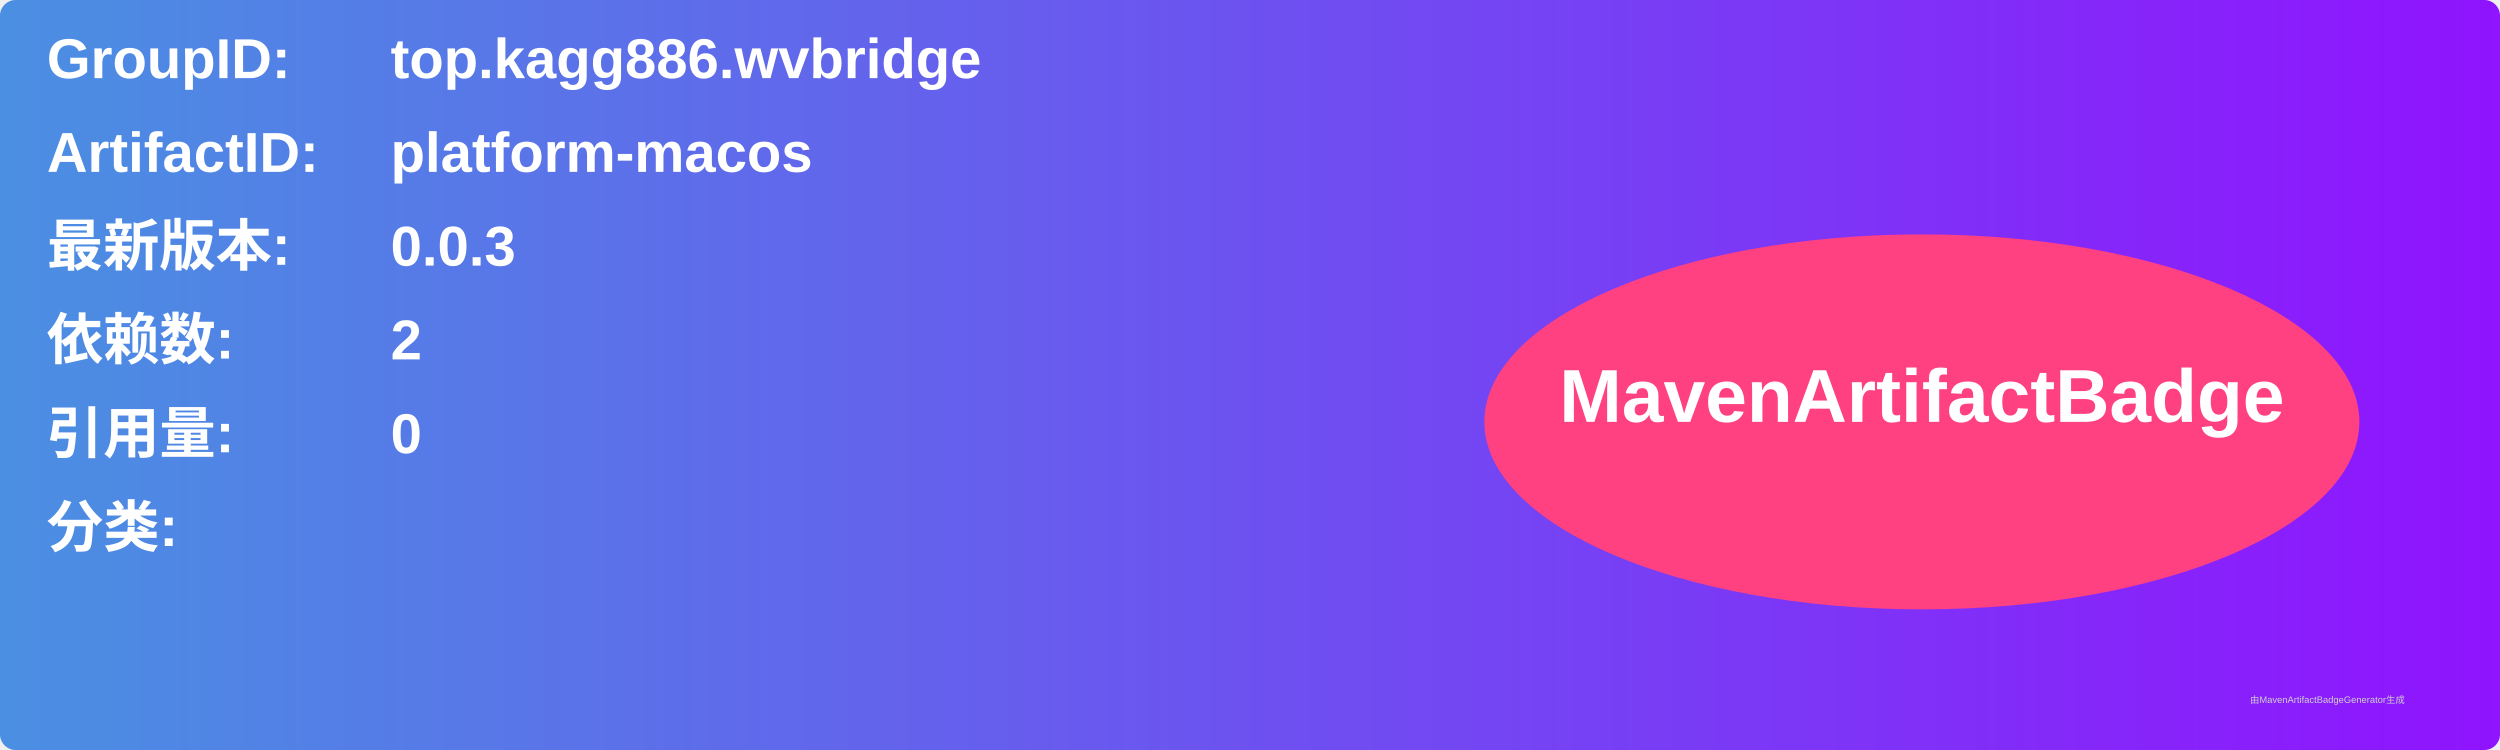
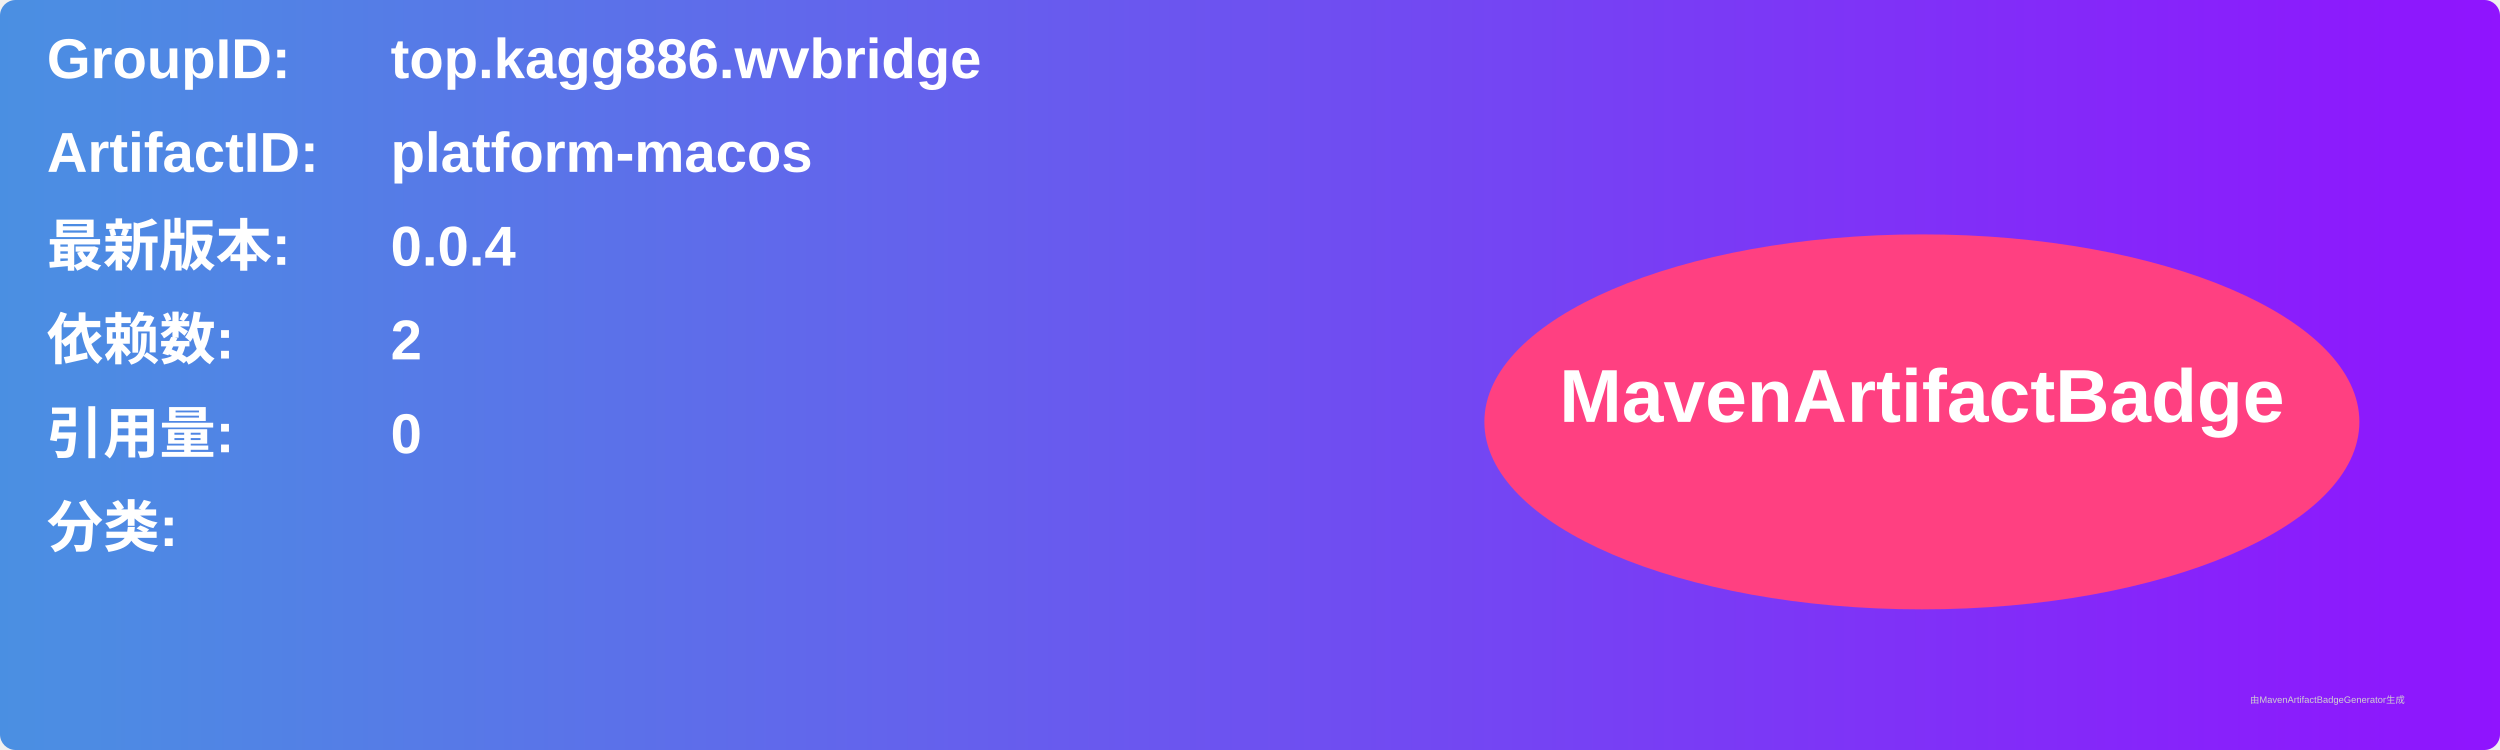
<svg xmlns="http://www.w3.org/2000/svg" width="800" height="240" viewBox="0 0 800 240">
  <linearGradient id="grad" x1="0%" y1="0%" x2="100%" y2="0%">
    <stop offset="0%" stop-color="#4a90e2" />
    <stop offset="100%" stop-color="#9013fe" />
  </linearGradient>
  <rect width="100%" height="100%" rx="5" ry="5" fill="url(#grad)" />
  <g transform="translate(15, 15)">
    <text x="0" y="10" font-family="Arial" font-size="18" fill="white" font-weight="bold" width="260">GroupID:</text>
    <text x="110" y="10" font-family="Arial" font-size="18" fill="white" font-weight="bold" width="460">top.kagg886.wvbridge</text>
    <text x="0" y="40" font-family="Arial" font-size="18" fill="white" font-weight="bold" width="260">ArtifactID:</text>
    <text x="110" y="40" font-family="Arial" font-size="18" fill="white" font-weight="bold" width="460">platform-macos</text>
    <text x="0" y="70" font-family="Arial" font-size="18" fill="white" font-weight="bold">最新版本:</text>
    <text x="110" y="70" font-family="Arial" font-size="18" fill="white" font-weight="bold">
-       <tspan font-weight="bold">0.0.3</tspan>
+       <tspan font-weight="bold">0.0.4</tspan>
    </text>
    <text x="0" y="100" font-family="Arial" font-size="18" fill="white" font-weight="bold">依赖数: </text>
    <text x="110" y="100" font-family="Arial" font-size="18" fill="white">
      <tspan font-weight="bold">2</tspan>
    </text>
    <text x="0" y="130" font-family="Arial" font-size="18" fill="white" font-weight="bold">引用量: </text>
    <text x="110" y="130" font-family="Arial" font-size="18" fill="white">
      <tspan font-weight="bold">0</tspan>
    </text>
    <text x="0" y="160" font-family="Arial" font-size="18" fill="white" font-weight="bold">分类:</text>
    <text x="10" y="190" font-family="Arial" font-size="10" fill="white">
      <tspan font-weight="bold" />
    </text>
    <ellipse cx="600" cy="120" rx="140" ry="60" fill="#ff4081" />
    <text x="600" y="120" text-anchor="middle" font-family="Arial" font-size="24" fill="white" font-weight="bold">MavenArtifactBadge</text>
  </g>
  <text x="720" y="225" font-family="Arial" font-size="3" fill="#d0d0d0">由MavenArtifactBadgeGenerator生成</text>
</svg>
